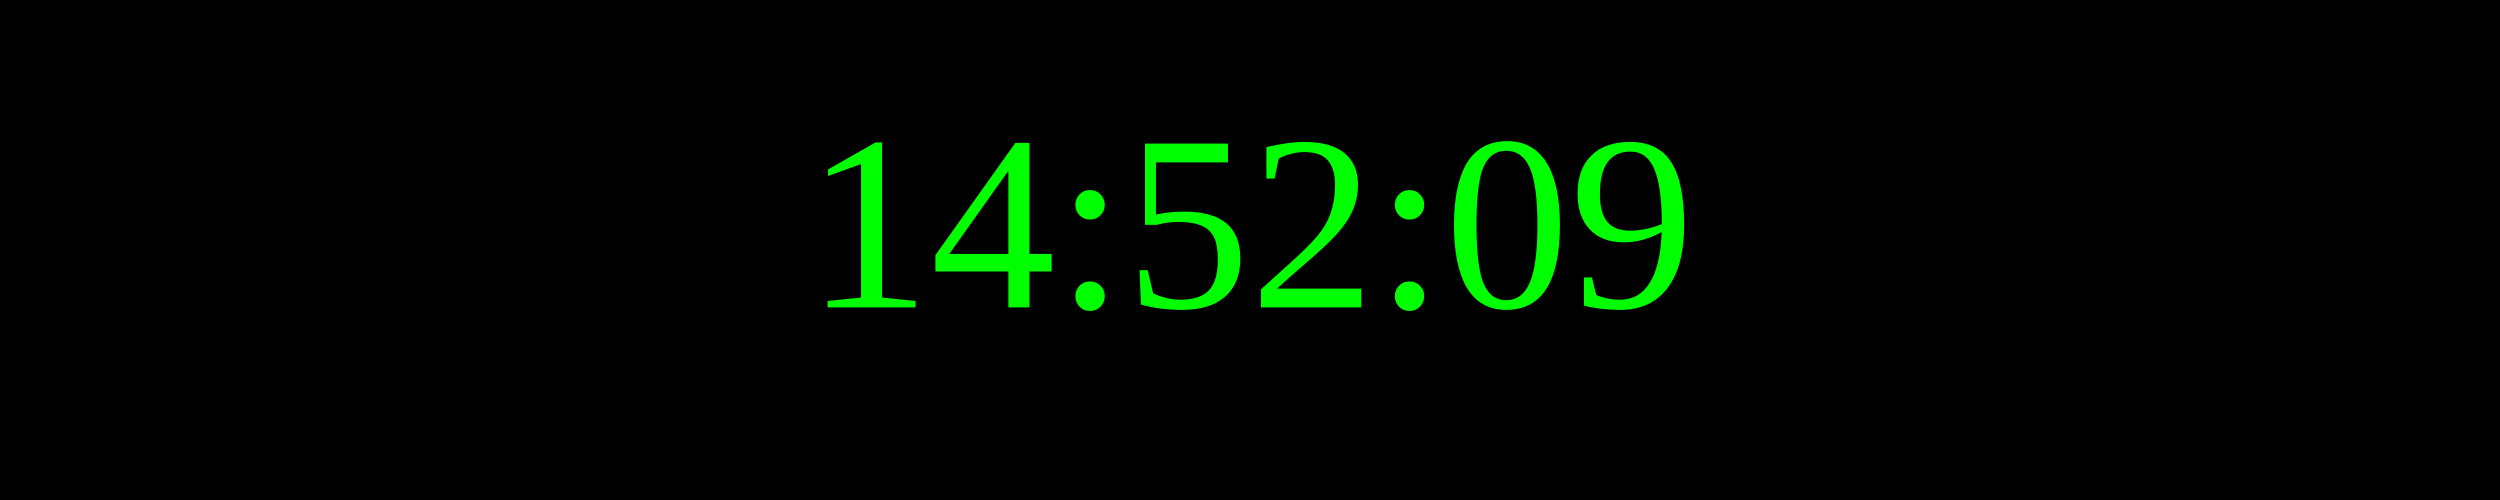
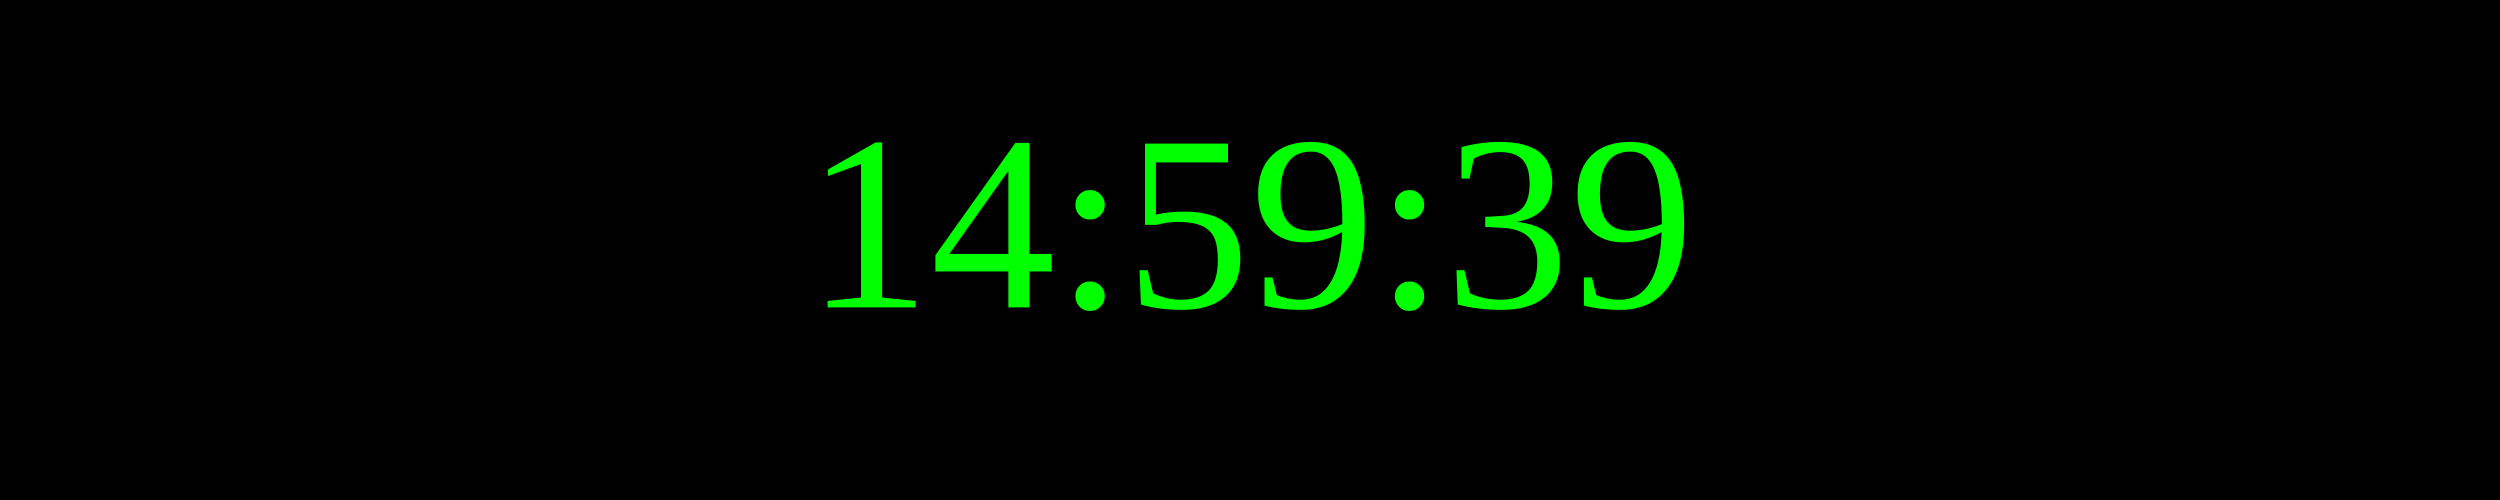
<svg xmlns="http://www.w3.org/2000/svg" width="250" height="50">
  <rect width="100%" height="100%" fill="black" />
  <text x="50%" y="50%" font-size="25" fill="lime" text-anchor="middle" dominant-baseline="middle">
- 14:52:09
+ 14:59:39
</text>
</svg>
